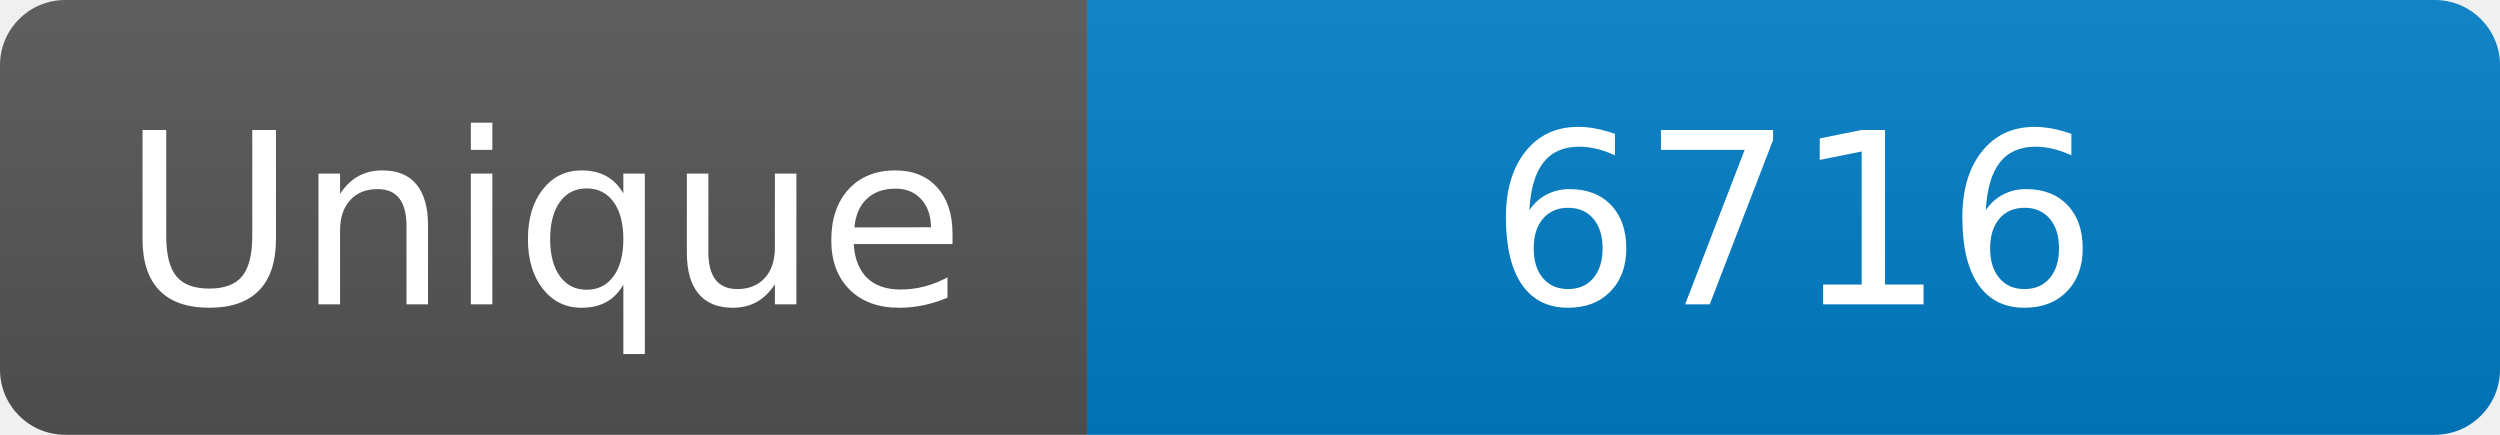
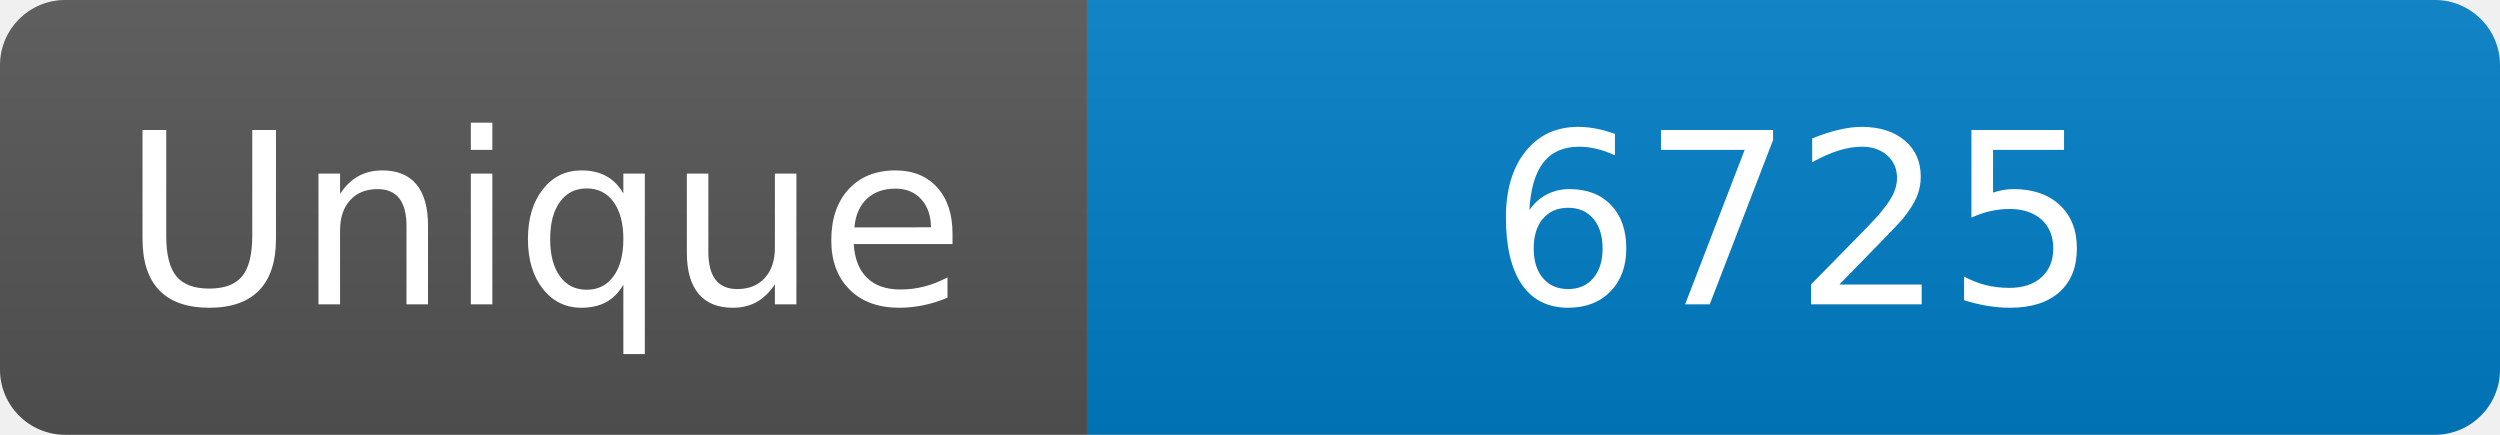
<svg xmlns="http://www.w3.org/2000/svg" width="115" height="20" role="img" aria-label="Maintained?: yes">
  <linearGradient id="s" x2="0" y2="100%">
    <stop offset="0" stop-color="#bbb" stop-opacity=".1" />
    <stop offset="1" stop-opacity=".1" />
  </linearGradient>
  <clipPath id="r">
    <rect width="115" height="20" rx="3" fill="#fff" />
  </clipPath>
  <g clip-path="url(#r)">
    <rect width="50" height="20" fill="#555" />
    <rect x="50" width="160" height="20" fill="#007ec6" />
    <rect width="115" height="20" fill="url(#s)" />
  </g>
  <g fill="#fff" text-anchor="middle" font-family="Verdana,Geneva,DejaVu Sans,sans-serif" font-size="110">
    <text x="250" y="140" transform="scale(.1)" fill="#fff">Unique</text>
-     <text x="825" y="140" transform="scale(.1)" fill="#fff">6716</text>
+     <text x="825" y="140" transform="scale(.1)" fill="#fff">6725</text>
  </g>
</svg>
